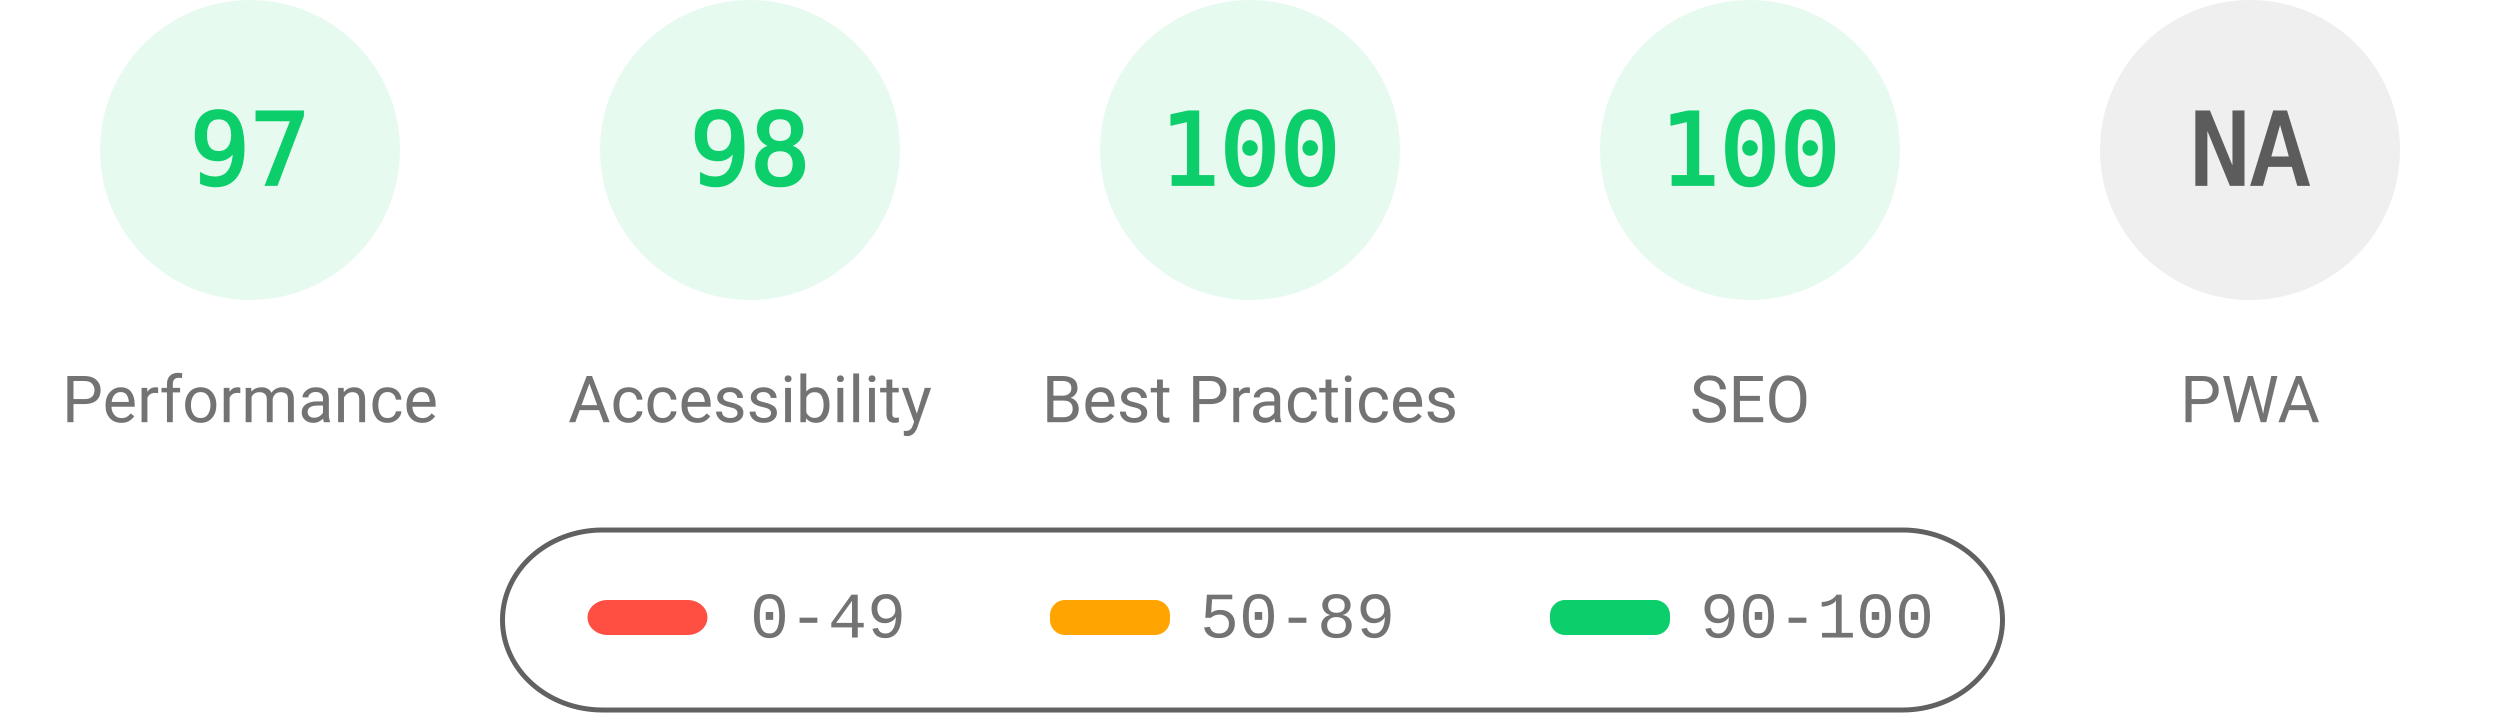
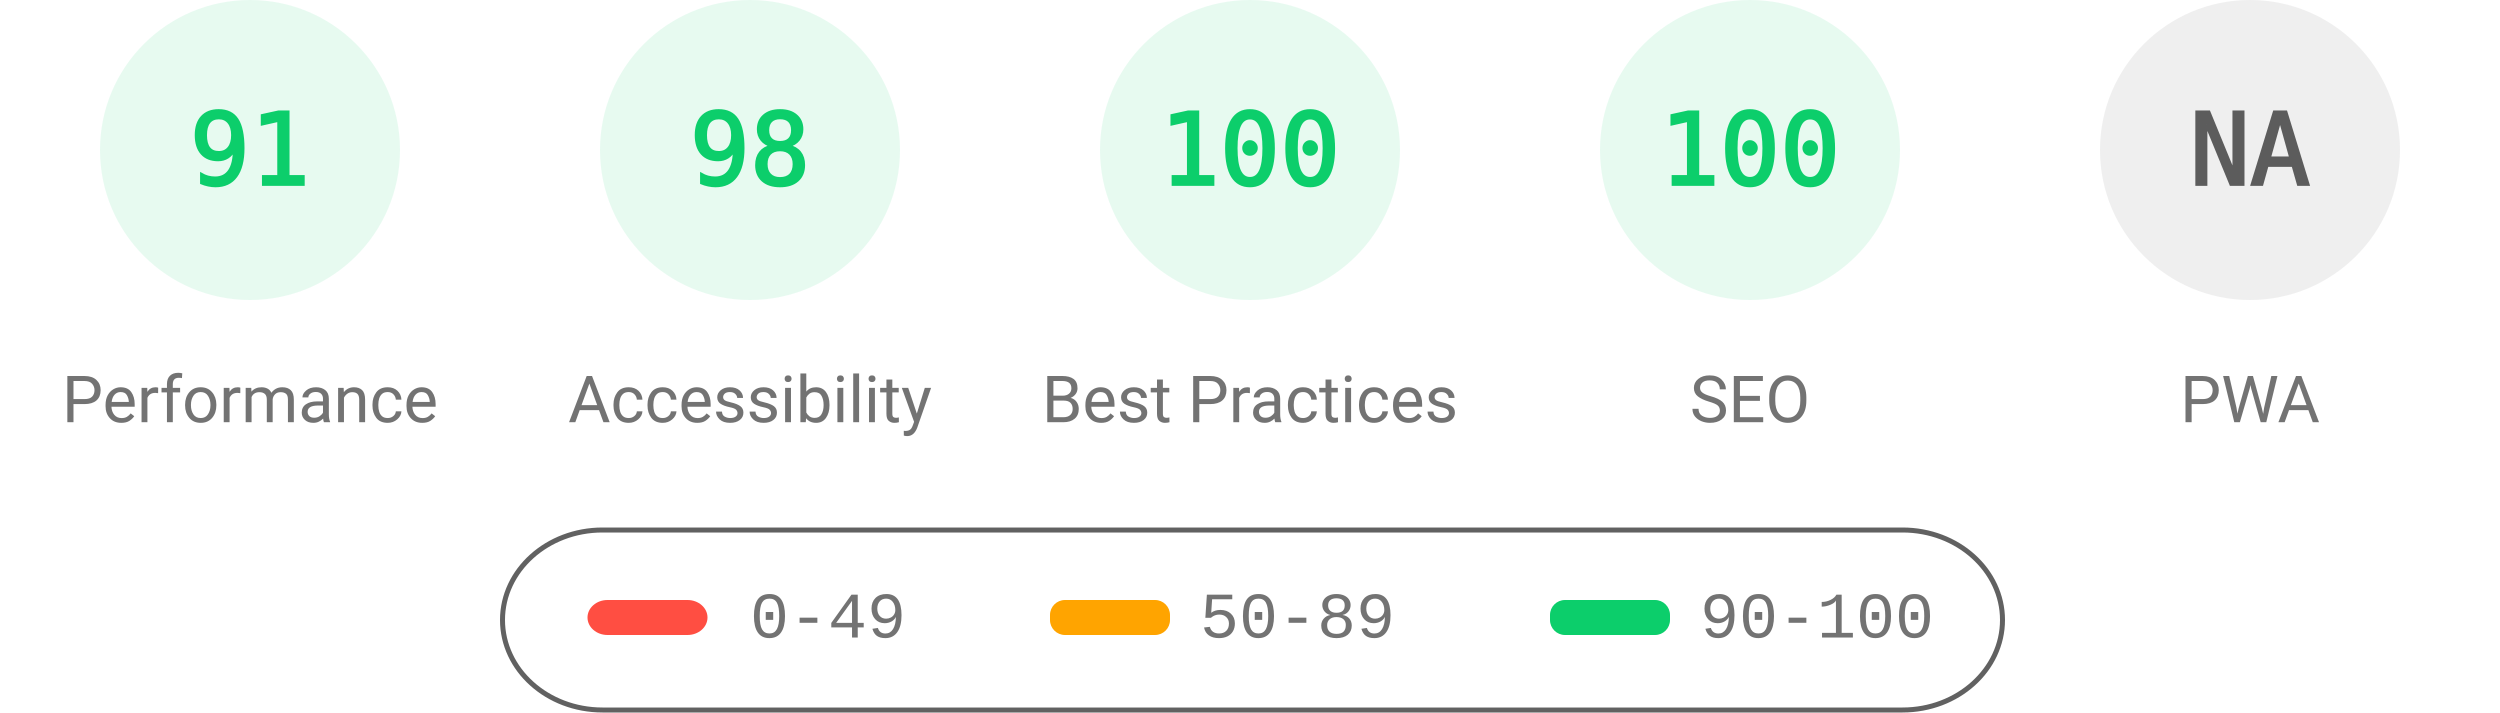
<svg xmlns="http://www.w3.org/2000/svg" fill="none" width="1000" height="285">
  <style>.gauge-base{opacity:.1}.gauge-arc{fill:none;animation-delay:250ms;stroke-linecap:round;transform:rotate(-90deg);transform-origin:100px 60px;animation:load-gauge 1s ease forwards}.guage-text{font-size:40px;font-family:monospace;text-align:center}.guage-red{color:#ff4e42;fill:#ff4e42;stroke:#ff4e42}.guage-orange{color:#ffa400;fill:#ffa400;stroke:#ffa400}.guage-green{color:#0cce6b;fill:#0cce6b;stroke:#0cce6b}.guage-undefined{color:#5c5c5c;fill:#5c5c5c;stroke:#5c5c5c}.guage-title{color:#737373;fill:#737373;stroke:none;font-size:26px;line-height:26px;font-family:Roboto,Halvetica,Arial,sans-serif}@keyframes load-gauge{from{stroke-dasharray:0 352.858}}</style>
  <svg class="guage-div guage-perf guage-green" viewBox="0 0 200 200" width="200" height="200">
    <circle class="gauge-base" r="56" cx="100" cy="60" stroke-width="8" />
-     <circle class="gauge-arc guage-arc-1" r="56" cx="100" cy="60" stroke-width="8" style="stroke-dasharray:341.302,351.858" />
-     <text class="guage-text" x="100" y="60" alignment-baseline="central" dominant-baseline="central" text-anchor="middle">97</text>
+     <circle class="gauge-arc guage-arc-1" r="56" cx="100" cy="60" stroke-width="8" style="stroke-dasharray:320.191,351.858" />
+     <text class="guage-text" x="100" y="60" alignment-baseline="central" dominant-baseline="central" text-anchor="middle">91</text>
    <text class="guage-title" x="100" y="160" alignment-baseline="central" dominant-baseline="central" text-anchor="middle">Performance</text>
  </svg>
  <svg class="guage-div guage-acc guage-green" viewBox="0 0 200 200" width="200" height="200" x="200">
    <circle class="gauge-base" r="56" cx="100" cy="60" stroke-width="8" />
    <circle class="gauge-arc guage-arc-2" r="56" cx="100" cy="60" stroke-width="8" style="stroke-dasharray:344.821,351.858" />
    <text class="guage-text" x="100" y="60" alignment-baseline="central" dominant-baseline="central" text-anchor="middle">98</text>
    <text class="guage-title" x="100" y="160" alignment-baseline="central" dominant-baseline="central" text-anchor="middle">Accessibility</text>
  </svg>
  <svg class="guage-div guage-best guage-green" viewBox="0 0 200 200" width="200" height="200" x="400">
    <circle class="gauge-base" r="56" cx="100" cy="60" stroke-width="8" />
    <circle class="gauge-arc guage-arc-3" r="56" cx="100" cy="60" stroke-width="8" style="stroke-dasharray:351.858,351.858" />
    <text class="guage-text" x="100" y="60" alignment-baseline="central" dominant-baseline="central" text-anchor="middle">100</text>
    <text class="guage-title" x="100" y="160" alignment-baseline="central" dominant-baseline="central" text-anchor="middle">Best Practices</text>
  </svg>
  <svg class="guage-div guage-seo guage-green" viewBox="0 0 200 200" width="200" height="200" x="600">
    <circle class="gauge-base" r="56" cx="100" cy="60" stroke-width="8" />
    <circle class="gauge-arc guage-arc-4" r="56" cx="100" cy="60" stroke-width="8" style="stroke-dasharray:351.858,351.858" />
    <text class="guage-text" x="100" y="60" alignment-baseline="central" dominant-baseline="central" text-anchor="middle">100</text>
    <text class="guage-title" x="100" y="160" alignment-baseline="central" dominant-baseline="central" text-anchor="middle">SEO</text>
  </svg>
  <svg class="guage-div guage-pwa guage-undefined" viewBox="0 0 200 200" width="200" height="200" x="800">
    <circle class="gauge-base" r="56" cx="100" cy="60" stroke-width="8" />
    <circle class="gauge-arc guage-arc-4" r="56" cx="100" cy="60" stroke-width="8" style="stroke-dasharray:351.858,351.858" />
    <text class="guage-text" x="100" y="60" alignment-baseline="central" dominant-baseline="central" text-anchor="middle">NA</text>
    <text class="guage-title" x="100" y="160" alignment-baseline="central" dominant-baseline="central" text-anchor="middle">PWA</text>
  </svg>
  <svg width="604" height="76" x="200" y="210">
    <path fill="none" id="canvas_background" d="M-1-1h604v80H-1z" />
    <rect fill-opacity="0" stroke="#616161" stroke-width="2" rx="40" id="svg_2" height="72" width="600" y="2" x="1" fill="#000" />
    <rect stroke="#000" rx="8" id="svg_3" height="14" width="48" y="30" x="35" stroke-opacity="null" stroke-width="0" fill="#ff4e42" />
    <rect stroke="#000" rx="6" id="svg_4" height="14" width="48" y="30" x="220" stroke-opacity="null" stroke-width="0" fill="#ffa400" />
    <rect stroke="#000" rx="6" id="svg_5" height="14" width="48" y="30" x="420" stroke-opacity="null" stroke-width="0" fill="#0cce6b" />
    <text xml:space="preserve" text-anchor="start" font-family="'Courier New', Courier, monospace" font-size="26" id="svg_6" y="45" x="100" stroke-opacity="null" stroke-width="0" stroke="#000" fill="#737373">0-49</text>
    <text xml:space="preserve" text-anchor="start" font-family="'Courier New', Courier, monospace" font-size="26" id="svg_7" y="45" x="280" stroke-opacity="null" stroke-width="0" stroke="#000" fill="#737373">50-89</text>
    <text xml:space="preserve" text-anchor="start" font-family="'Courier New', Courier, monospace" font-size="26" id="svg_8" y="45" x="480" stroke-opacity="null" stroke-width="0" stroke="#000" fill="#737373">90-100</text>
  </svg>
</svg>
